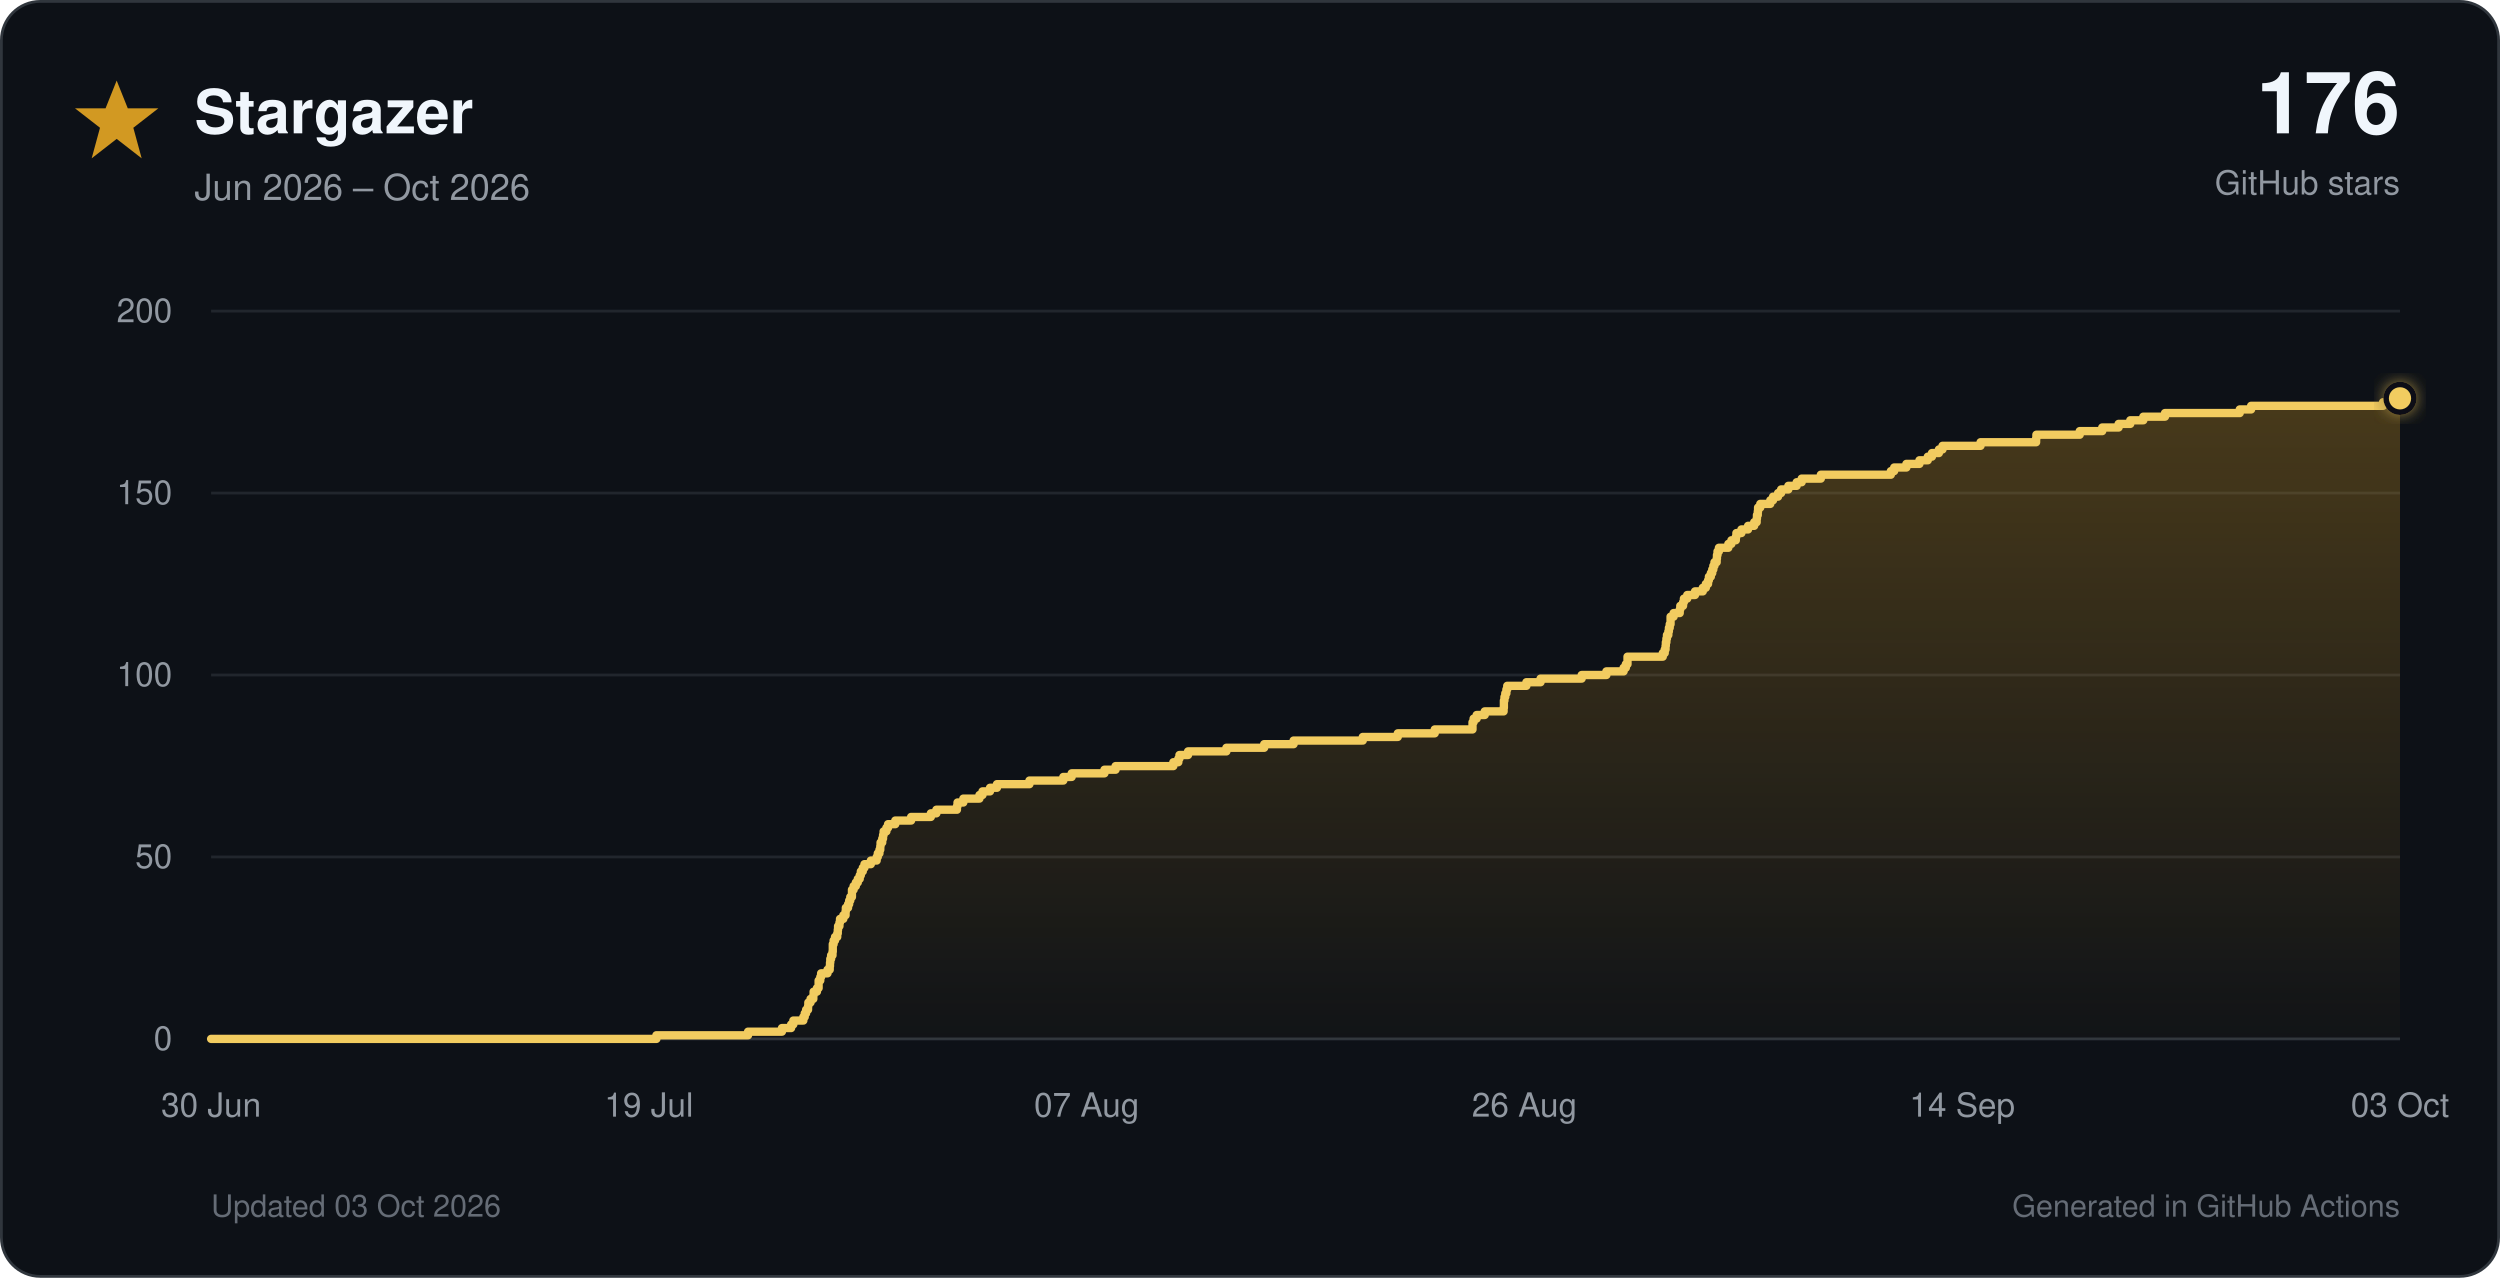
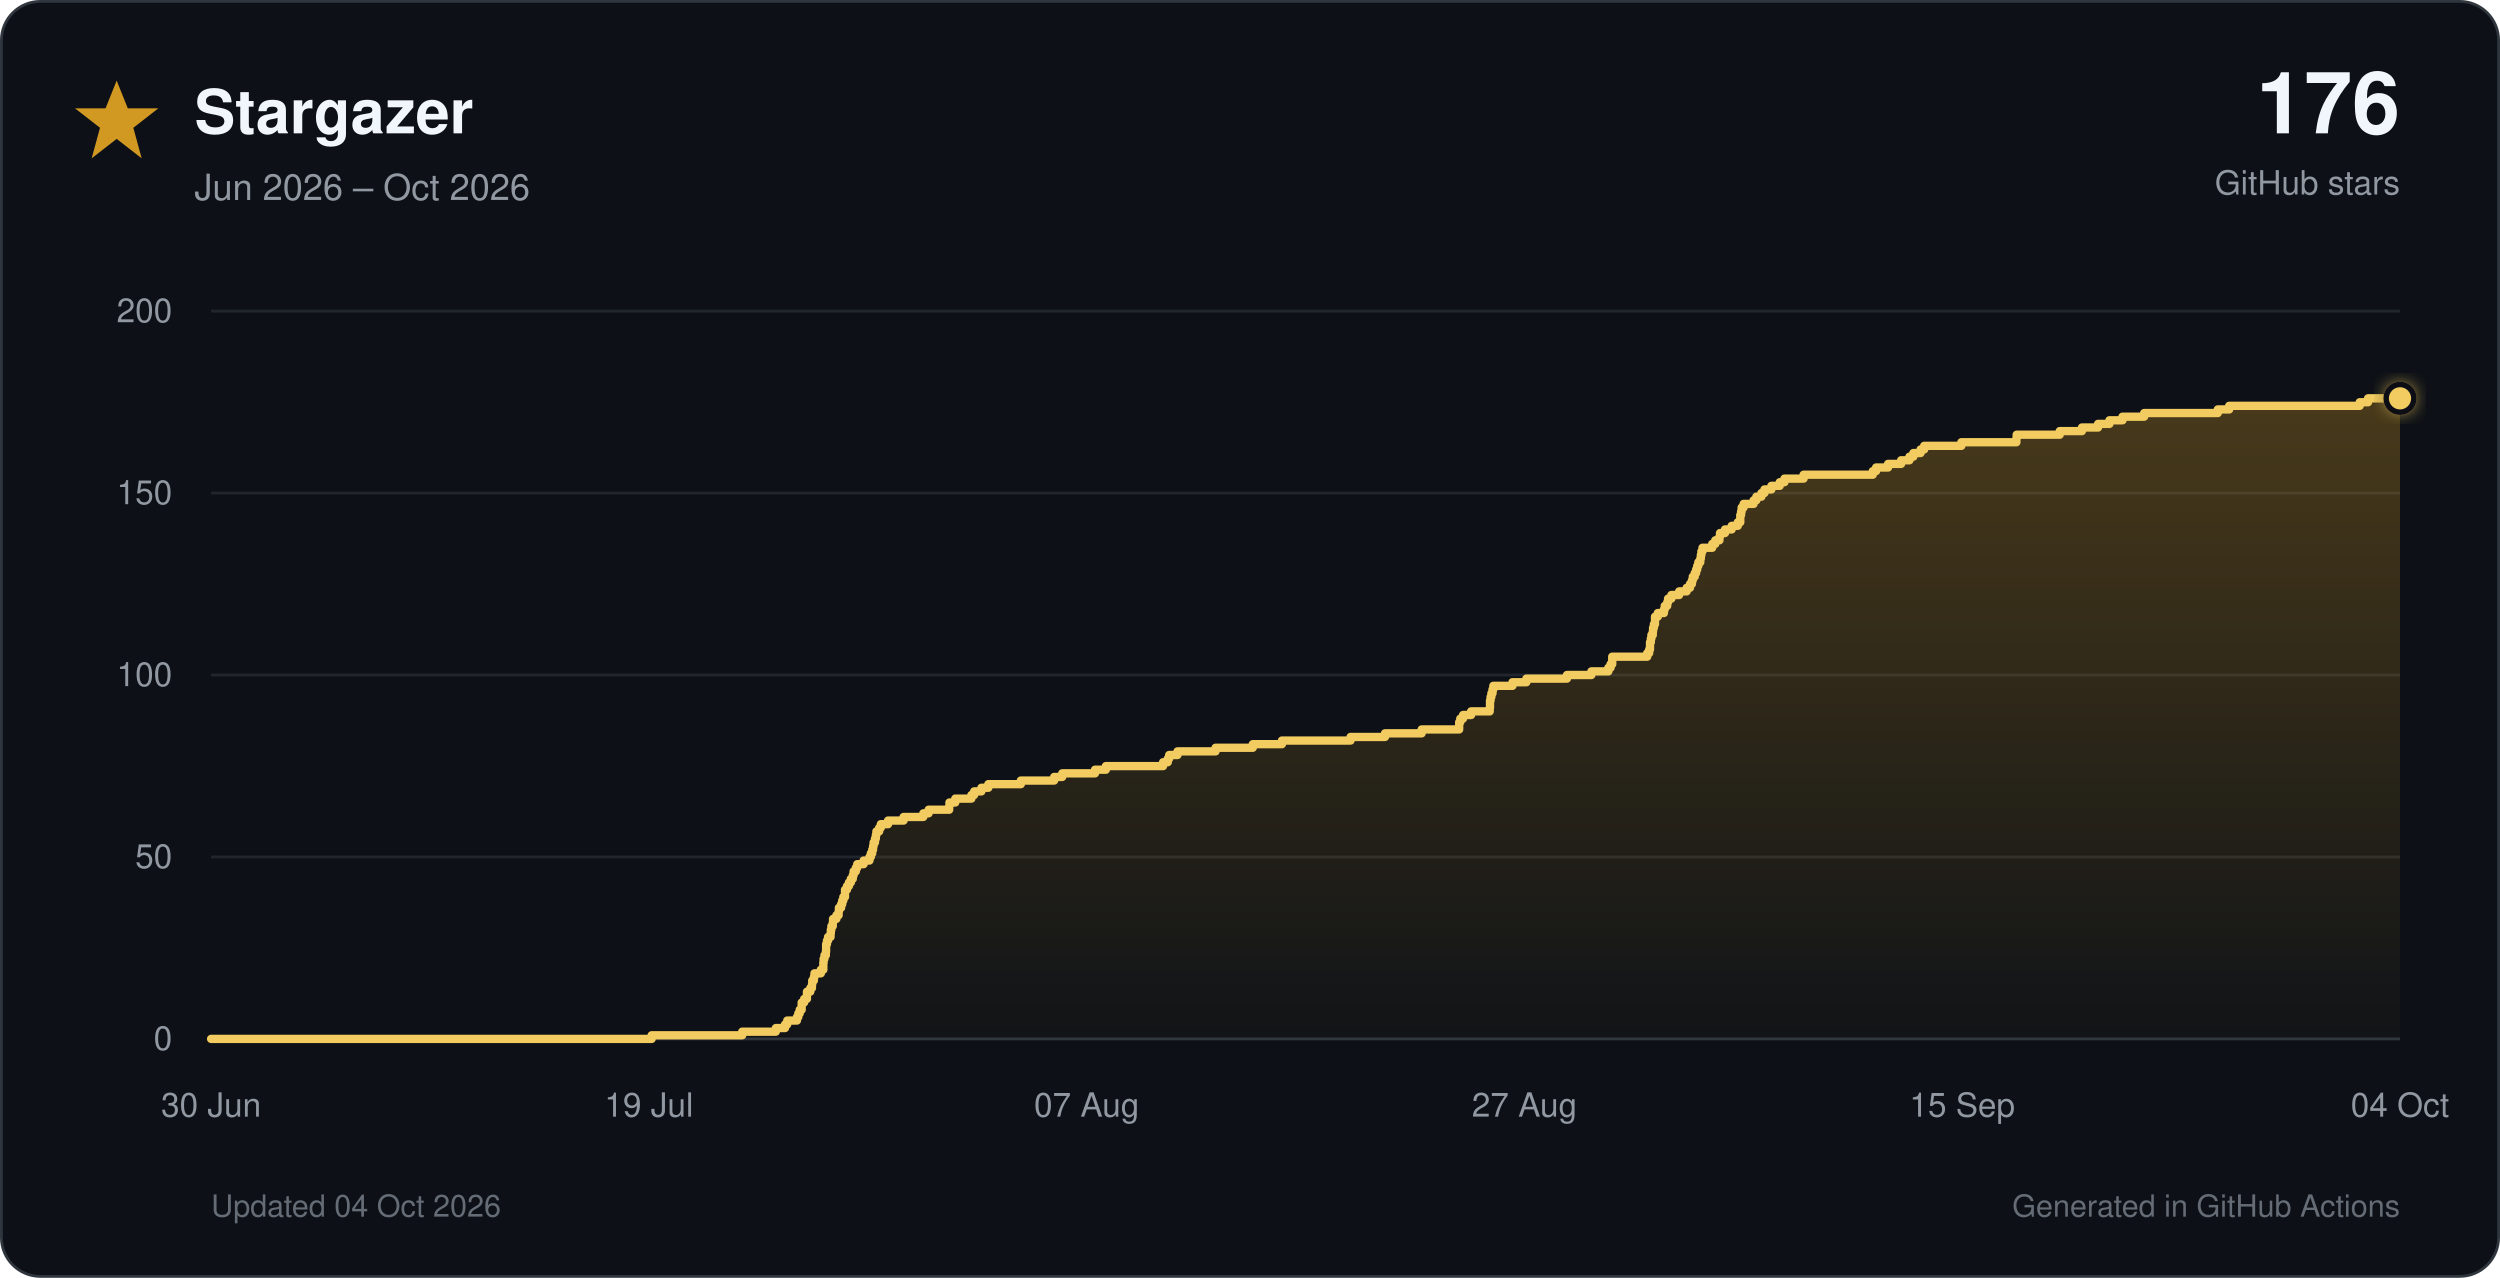
<svg xmlns="http://www.w3.org/2000/svg" viewBox="0 0 900 460" role="img">
  <defs>
    <linearGradient id="star-fill" x1="0" y1="0" x2="0" y2="1">
      <stop offset="0%" stop-color="#d29922" stop-opacity="0.30" />
      <stop offset="100%" stop-color="#d29922" stop-opacity="0.02" />
    </linearGradient>
    <filter id="glow" x="-40%" y="-40%" width="180%" height="180%">
      <feGaussianBlur stdDeviation="3" result="blur" />
      <feMerge>
        <feMergeNode in="blur" />
        <feMergeNode in="SourceGraphic" />
      </feMerge>
    </filter>
  </defs>
  <style>
    text { font-family: -apple-system, BlinkMacSystemFont, 'Segoe UI', Helvetica, Arial, sans-serif; }
    .tick { fill: #9198a1; font-size: 12px; }
  </style>
  <rect x="0.5" y="0.5" width="899" height="459" rx="14" fill="#0d1117" stroke="#30363d" />
  <polygon points="42,29 46,39 57,39 48,46 51,57 42,50 33,57 36,46 27,39 38,39" fill="#d29922" />
  <text x="70" y="48" font-size="22" font-weight="700" fill="#f0f6fc">Stargazer</text>
  <text x="70" y="72" font-size="13" fill="#9198a1">Jun 2026 – Oct 2026</text>
  <text x="864" y="48" text-anchor="end" font-size="31" font-weight="750" fill="#f0f6fc">176</text>
  <text x="864" y="70" text-anchor="end" font-size="12" fill="#9198a1">GitHub stars</text>
  <line x1="76" y1="374.0" x2="864" y2="374.0" stroke="#30363d" stroke-width="1" />
  <text x="62" y="378.0" text-anchor="end" class="tick">0</text>
  <line x1="76" y1="308.5" x2="864" y2="308.5" stroke="#21262d" stroke-width="1" />
  <text x="62" y="312.5" text-anchor="end" class="tick">50</text>
  <line x1="76" y1="243.0" x2="864" y2="243.0" stroke="#21262d" stroke-width="1" />
  <text x="62" y="247.0" text-anchor="end" class="tick">100</text>
  <line x1="76" y1="177.5" x2="864" y2="177.5" stroke="#21262d" stroke-width="1" />
  <text x="62" y="181.5" text-anchor="end" class="tick">150</text>
  <line x1="76" y1="112.0" x2="864" y2="112.0" stroke="#21262d" stroke-width="1" />
  <text x="62" y="116.0" text-anchor="end" class="tick">200</text>
  <text x="76.0" y="402" text-anchor="middle" class="tick">30 Jun</text>
  <text x="233.6" y="402" text-anchor="middle" class="tick">19 Jul</text>
  <text x="391.2" y="402" text-anchor="middle" class="tick">07 Aug</text>
-   <text x="548.8" y="402" text-anchor="middle" class="tick">26 Aug</text>
-   <text x="706.4" y="402" text-anchor="middle" class="tick">14 Sep</text>
-   <text x="864.0" y="402" text-anchor="middle" class="tick">03 Oct</text>
-   <path d="M 76.0 374.0 H 236.3 V 372.7 H 269.3 V 371.4 H 281.5 V 370.1 H 284.8 V 368.8 H 285.6 V 367.4 H 289.2 V 366.1 H 289.7 V 364.8 H 290.2 V 363.5 H 290.9 V 362.2 H 291.0 V 360.9 H 291.8 V 359.6 H 292.8 V 358.3 H 292.9 V 357.0 H 294.1 V 355.7 H 294.7 V 354.4 H 294.7 V 353.0 H 295.3 V 351.7 H 295.6 V 350.4 H 297.9 V 349.1 H 298.7 V 347.8 H 298.8 V 346.5 H 298.9 V 345.2 H 299.2 V 343.9 H 299.7 V 342.6 H 299.8 V 341.2 H 299.8 V 339.9 H 300.1 V 338.6 H 300.6 V 337.3 H 301.4 V 336.0 H 301.6 V 334.7 H 301.7 V 333.4 H 302.2 V 332.1 H 302.4 V 330.8 H 303.6 V 329.5 H 304.4 V 328.1 H 304.5 V 326.8 H 305.3 V 325.5 H 305.7 V 324.2 H 306.1 V 322.9 H 306.7 V 321.6 H 306.7 V 320.3 H 307.3 V 319.0 H 308.1 V 317.7 H 308.8 V 316.4 H 309.5 V 315.1 H 309.9 V 313.7 H 310.6 V 312.4 H 311.2 V 311.1 H 313.5 V 309.8 H 315.6 V 308.5 H 316.0 V 307.2 H 316.6 V 305.9 H 316.9 V 304.6 H 317.0 V 303.3 H 317.6 V 301.9 H 317.9 V 300.6 H 318.1 V 299.3 H 319.1 V 298.0 H 319.7 V 296.7 H 322.3 V 295.4 H 328.0 V 294.1 H 335.1 V 292.8 H 337.1 V 291.5 H 344.5 V 290.2 H 344.7 V 288.9 H 346.8 V 287.5 H 352.6 V 286.2 H 353.7 V 284.9 H 356.4 V 283.6 H 358.9 V 282.3 H 370.6 V 281.0 H 382.8 V 279.7 H 385.8 V 278.4 H 397.6 V 277.1 H 401.6 V 275.8 H 422.4 V 274.4 H 424.2 V 273.1 H 424.6 V 271.8 H 427.7 V 270.5 H 441.5 V 269.2 H 455.1 V 267.9 H 465.7 V 266.6 H 490.6 V 265.3 H 503.2 V 264.0 H 516.5 V 262.6 H 530.1 V 261.3 H 530.1 V 260.0 H 530.5 V 258.7 H 531.6 V 257.4 H 534.5 V 256.1 H 541.3 V 254.8 H 541.4 V 253.5 H 541.4 V 252.2 H 541.6 V 250.9 H 541.9 V 249.6 H 542.3 V 248.2 H 542.6 V 246.9 H 549.5 V 245.6 H 554.6 V 244.3 H 569.4 V 243.0 H 578.3 V 241.7 H 584.5 V 240.4 H 585.3 V 239.1 H 585.9 V 237.8 H 585.9 V 236.4 H 598.6 V 235.1 H 599.3 V 233.8 H 599.6 V 232.5 H 599.7 V 231.2 H 599.9 V 229.9 H 600.1 V 228.6 H 600.6 V 227.3 H 600.8 V 226.0 H 601.1 V 224.7 H 601.4 V 223.3 H 601.4 V 222.0 H 602.5 V 220.7 H 604.7 V 219.4 H 604.9 V 218.1 H 605.9 V 216.8 H 606.2 V 215.5 H 607.4 V 214.2 H 610.2 V 212.9 H 613.0 V 211.6 H 614.1 V 210.2 H 614.9 V 208.9 H 615.2 V 207.6 H 615.9 V 206.3 H 616.4 V 205.0 H 616.8 V 203.7 H 617.2 V 202.4 H 618.0 V 201.1 H 618.1 V 199.8 H 618.3 V 198.5 H 618.8 V 197.2 H 622.2 V 195.8 H 623.3 V 194.5 H 624.9 V 193.2 H 625.1 V 191.9 H 626.9 V 190.6 H 629.3 V 189.3 H 631.5 V 188.0 H 632.4 V 186.7 H 632.5 V 185.4 H 632.8 V 184.1 H 632.9 V 182.7 H 633.7 V 181.4 H 637.3 V 180.1 H 638.3 V 178.8 H 640.1 V 177.5 H 641.2 V 176.2 H 643.8 V 174.9 H 646.8 V 173.6 H 648.6 V 172.3 H 655.5 V 170.9 H 680.7 V 169.6 H 681.9 V 168.3 H 686.3 V 167.0 H 691.0 V 165.7 H 694.0 V 164.4 H 695.5 V 163.1 H 698.0 V 161.8 H 699.3 V 160.5 H 713.0 V 159.2 H 733.0 V 157.8 H 733.1 V 156.5 H 748.7 V 155.2 H 756.8 V 153.9 H 762.7 V 152.6 H 766.9 V 151.3 H 771.6 V 150.0 H 779.4 V 148.7 H 806.3 V 147.4 H 810.4 V 146.1 H 857.9 V 144.8 H 860.9 V 143.4 H 864.0 V 374 H 76.0 Z" fill="url(#star-fill)" />
-   <path d="M 76.0 374.0 H 236.3 V 372.7 H 269.3 V 371.4 H 281.5 V 370.1 H 284.8 V 368.8 H 285.6 V 367.4 H 289.2 V 366.1 H 289.7 V 364.8 H 290.2 V 363.5 H 290.9 V 362.2 H 291.0 V 360.9 H 291.8 V 359.6 H 292.8 V 358.3 H 292.9 V 357.0 H 294.1 V 355.7 H 294.7 V 354.4 H 294.7 V 353.0 H 295.3 V 351.7 H 295.6 V 350.4 H 297.9 V 349.1 H 298.7 V 347.8 H 298.8 V 346.5 H 298.9 V 345.2 H 299.2 V 343.9 H 299.7 V 342.6 H 299.8 V 341.2 H 299.8 V 339.9 H 300.1 V 338.6 H 300.6 V 337.3 H 301.4 V 336.0 H 301.6 V 334.7 H 301.7 V 333.4 H 302.2 V 332.1 H 302.4 V 330.8 H 303.6 V 329.5 H 304.4 V 328.1 H 304.5 V 326.8 H 305.3 V 325.5 H 305.7 V 324.2 H 306.1 V 322.9 H 306.7 V 321.6 H 306.7 V 320.3 H 307.3 V 319.0 H 308.1 V 317.7 H 308.8 V 316.4 H 309.5 V 315.1 H 309.9 V 313.7 H 310.6 V 312.4 H 311.2 V 311.1 H 313.5 V 309.8 H 315.6 V 308.5 H 316.0 V 307.2 H 316.6 V 305.9 H 316.9 V 304.6 H 317.0 V 303.3 H 317.6 V 301.9 H 317.9 V 300.6 H 318.1 V 299.3 H 319.1 V 298.0 H 319.7 V 296.7 H 322.3 V 295.4 H 328.0 V 294.1 H 335.1 V 292.8 H 337.1 V 291.5 H 344.5 V 290.2 H 344.7 V 288.9 H 346.8 V 287.5 H 352.6 V 286.2 H 353.7 V 284.9 H 356.4 V 283.6 H 358.9 V 282.3 H 370.6 V 281.0 H 382.8 V 279.7 H 385.8 V 278.4 H 397.6 V 277.1 H 401.6 V 275.8 H 422.4 V 274.4 H 424.2 V 273.1 H 424.6 V 271.8 H 427.7 V 270.5 H 441.5 V 269.2 H 455.1 V 267.9 H 465.7 V 266.6 H 490.6 V 265.3 H 503.2 V 264.0 H 516.5 V 262.6 H 530.1 V 261.3 H 530.1 V 260.0 H 530.5 V 258.7 H 531.6 V 257.4 H 534.5 V 256.1 H 541.3 V 254.8 H 541.4 V 253.5 H 541.4 V 252.2 H 541.6 V 250.9 H 541.9 V 249.6 H 542.3 V 248.2 H 542.6 V 246.9 H 549.5 V 245.6 H 554.6 V 244.3 H 569.4 V 243.0 H 578.3 V 241.7 H 584.5 V 240.4 H 585.3 V 239.1 H 585.9 V 237.8 H 585.9 V 236.4 H 598.6 V 235.1 H 599.3 V 233.8 H 599.6 V 232.5 H 599.7 V 231.2 H 599.9 V 229.9 H 600.1 V 228.6 H 600.6 V 227.3 H 600.8 V 226.0 H 601.1 V 224.7 H 601.4 V 223.3 H 601.4 V 222.0 H 602.5 V 220.7 H 604.7 V 219.4 H 604.9 V 218.1 H 605.9 V 216.8 H 606.2 V 215.5 H 607.4 V 214.2 H 610.2 V 212.9 H 613.0 V 211.6 H 614.1 V 210.2 H 614.9 V 208.9 H 615.2 V 207.6 H 615.9 V 206.3 H 616.4 V 205.0 H 616.8 V 203.7 H 617.2 V 202.4 H 618.0 V 201.1 H 618.1 V 199.8 H 618.3 V 198.5 H 618.8 V 197.2 H 622.2 V 195.8 H 623.3 V 194.5 H 624.9 V 193.2 H 625.1 V 191.9 H 626.9 V 190.6 H 629.3 V 189.3 H 631.5 V 188.0 H 632.4 V 186.7 H 632.5 V 185.4 H 632.8 V 184.1 H 632.9 V 182.7 H 633.7 V 181.4 H 637.3 V 180.1 H 638.3 V 178.8 H 640.1 V 177.5 H 641.2 V 176.2 H 643.8 V 174.9 H 646.8 V 173.6 H 648.6 V 172.3 H 655.5 V 170.9 H 680.7 V 169.6 H 681.9 V 168.3 H 686.3 V 167.0 H 691.0 V 165.7 H 694.0 V 164.4 H 695.5 V 163.1 H 698.0 V 161.8 H 699.3 V 160.5 H 713.0 V 159.2 H 733.0 V 157.8 H 733.1 V 156.5 H 748.7 V 155.2 H 756.8 V 153.9 H 762.7 V 152.6 H 766.9 V 151.3 H 771.6 V 150.0 H 779.4 V 148.7 H 806.3 V 147.4 H 810.4 V 146.1 H 857.9 V 144.8 H 860.9 V 143.4 H 864.0" fill="none" stroke="#f2cc60" stroke-width="3" stroke-linecap="round" stroke-linejoin="round" />
+   <text x="548.8" y="402" text-anchor="middle" class="tick">27 Aug</text>
+   <text x="706.4" y="402" text-anchor="middle" class="tick">15 Sep</text>
+   <text x="864.0" y="402" text-anchor="middle" class="tick">04 Oct</text>
+   <path d="M 76.0 374.0 H 234.6 V 372.7 H 267.2 V 371.4 H 279.3 V 370.1 H 282.6 V 368.8 H 283.4 V 367.4 H 286.9 V 366.1 H 287.4 V 364.8 H 287.9 V 363.5 H 288.6 V 362.2 H 288.6 V 360.9 H 289.5 V 359.6 H 290.5 V 358.3 H 290.5 V 357.0 H 291.7 V 355.7 H 292.3 V 354.4 H 292.4 V 353.0 H 293.0 V 351.7 H 293.2 V 350.4 H 295.5 V 349.1 H 296.4 V 347.8 H 296.4 V 346.5 H 296.5 V 345.2 H 296.8 V 343.9 H 297.3 V 342.6 H 297.4 V 341.2 H 297.4 V 339.9 H 297.7 V 338.6 H 298.1 V 337.3 H 299.0 V 336.0 H 299.1 V 334.7 H 299.3 V 333.4 H 299.8 V 332.1 H 299.9 V 330.8 H 301.1 V 329.5 H 301.9 V 328.1 H 302.0 V 326.8 H 302.8 V 325.5 H 303.2 V 324.2 H 303.6 V 322.9 H 304.2 V 321.6 H 304.2 V 320.3 H 304.9 V 319.0 H 305.6 V 317.7 H 306.3 V 316.4 H 307.0 V 315.1 H 307.3 V 313.7 H 308.1 V 312.4 H 308.6 V 311.1 H 310.9 V 309.8 H 313.0 V 308.5 H 313.5 V 307.2 H 314.0 V 305.9 H 314.3 V 304.6 H 314.5 V 303.3 H 315.0 V 301.9 H 315.3 V 300.6 H 315.5 V 299.3 H 316.5 V 298.0 H 317.1 V 296.7 H 319.7 V 295.4 H 325.3 V 294.1 H 332.4 V 292.8 H 334.3 V 291.5 H 341.7 V 290.2 H 341.8 V 288.9 H 343.9 V 287.5 H 349.7 V 286.2 H 350.7 V 284.9 H 353.3 V 283.6 H 355.8 V 282.3 H 367.5 V 281.0 H 379.5 V 279.7 H 382.4 V 278.4 H 394.2 V 277.1 H 398.1 V 275.8 H 418.7 V 274.4 H 420.4 V 273.1 H 420.9 V 271.8 H 423.9 V 270.5 H 437.6 V 269.2 H 451.0 V 267.9 H 461.5 V 266.6 H 486.2 V 265.3 H 498.6 V 264.0 H 511.8 V 262.6 H 525.3 V 261.3 H 525.3 V 260.0 H 525.7 V 258.7 H 526.7 V 257.4 H 529.6 V 256.1 H 536.3 V 254.8 H 536.4 V 253.5 H 536.4 V 252.2 H 536.6 V 250.9 H 536.9 V 249.6 H 537.3 V 248.2 H 537.6 V 246.9 H 544.5 V 245.6 H 549.5 V 244.3 H 564.1 V 243.0 H 572.9 V 241.7 H 579.0 V 240.4 H 579.8 V 239.1 H 580.4 V 237.8 H 580.4 V 236.4 H 593.0 V 235.1 H 593.7 V 233.8 H 594.0 V 232.5 H 594.0 V 231.2 H 594.3 V 229.9 H 594.5 V 228.6 H 595.0 V 227.3 H 595.1 V 226.0 H 595.4 V 224.7 H 595.8 V 223.3 H 595.8 V 222.0 H 596.8 V 220.7 H 599.0 V 219.4 H 599.3 V 218.1 H 600.2 V 216.8 H 600.5 V 215.5 H 601.7 V 214.2 H 604.5 V 212.9 H 607.2 V 211.6 H 608.4 V 210.2 H 609.1 V 208.9 H 609.4 V 207.6 H 610.1 V 206.3 H 610.6 V 205.0 H 611.0 V 203.7 H 611.4 V 202.4 H 612.1 V 201.1 H 612.3 V 199.8 H 612.5 V 198.5 H 612.9 V 197.2 H 616.4 V 195.8 H 617.5 V 194.5 H 619.0 V 193.2 H 619.2 V 191.9 H 621.0 V 190.6 H 623.4 V 189.3 H 625.6 V 188.0 H 626.5 V 186.7 H 626.5 V 185.4 H 626.8 V 184.1 H 627.0 V 182.7 H 627.7 V 181.4 H 631.3 V 180.1 H 632.3 V 178.8 H 634.1 V 177.5 H 635.2 V 176.2 H 637.7 V 174.9 H 640.7 V 173.6 H 642.4 V 172.3 H 649.3 V 170.9 H 674.2 V 169.6 H 675.4 V 168.3 H 679.7 V 167.0 H 684.4 V 165.7 H 687.4 V 164.4 H 688.8 V 163.1 H 691.4 V 161.8 H 692.7 V 160.5 H 706.1 V 159.2 H 725.9 V 157.8 H 726.0 V 156.5 H 741.5 V 155.2 H 749.5 V 153.9 H 755.3 V 152.6 H 759.4 V 151.3 H 764.1 V 150.0 H 771.9 V 148.7 H 798.4 V 147.4 H 802.5 V 146.1 H 849.5 V 144.8 H 852.5 V 143.4 H 864.0 V 374 H 76.0 Z" fill="url(#star-fill)" />
+   <path d="M 76.0 374.0 H 234.6 V 372.7 H 267.2 V 371.4 H 279.3 V 370.1 H 282.6 V 368.8 H 283.4 V 367.4 H 286.9 V 366.1 H 287.4 V 364.8 H 287.9 V 363.5 H 288.6 V 362.2 H 288.6 V 360.9 H 289.5 V 359.6 H 290.5 V 358.3 H 290.5 V 357.0 H 291.7 V 355.7 H 292.3 V 354.4 H 292.4 V 353.0 H 293.0 V 351.7 H 293.2 V 350.4 H 295.5 V 349.1 H 296.4 V 347.8 H 296.4 V 346.5 H 296.5 V 345.2 H 296.8 V 343.9 H 297.3 V 342.6 H 297.4 V 341.2 H 297.4 V 339.9 H 297.7 V 338.6 H 298.1 V 337.3 H 299.0 V 336.0 H 299.1 V 334.7 H 299.3 V 333.4 H 299.8 V 332.1 H 299.9 V 330.8 H 301.1 V 329.5 H 301.9 V 328.1 H 302.0 V 326.8 H 302.8 V 325.5 H 303.2 V 324.2 H 303.6 V 322.9 H 304.2 V 321.6 H 304.2 V 320.3 H 304.9 V 319.0 H 305.6 V 317.7 H 306.3 V 316.4 H 307.0 V 315.1 H 307.3 V 313.7 H 308.1 V 312.4 H 308.6 V 311.1 H 310.9 V 309.8 H 313.0 V 308.5 H 313.5 V 307.2 H 314.0 V 305.9 H 314.3 V 304.6 H 314.5 V 303.3 H 315.0 V 301.9 H 315.3 V 300.6 H 315.5 V 299.3 H 316.5 V 298.0 H 317.1 V 296.7 H 319.7 V 295.4 H 325.3 V 294.1 H 332.4 V 292.8 H 334.3 V 291.5 H 341.7 V 290.2 H 341.8 V 288.9 H 343.9 V 287.5 H 349.7 V 286.2 H 350.7 V 284.9 H 353.3 V 283.6 H 355.8 V 282.3 H 367.5 V 281.0 H 379.5 V 279.7 H 382.4 V 278.4 H 394.2 V 277.1 H 398.1 V 275.8 H 418.7 V 274.4 H 420.4 V 273.1 H 420.9 V 271.8 H 423.9 V 270.5 H 437.6 V 269.2 H 451.0 V 267.9 H 461.5 V 266.6 H 486.2 V 265.3 H 498.6 V 264.0 H 511.8 V 262.6 H 525.3 V 261.3 H 525.3 V 260.0 H 525.7 V 258.7 H 526.7 V 257.4 H 529.6 V 256.1 H 536.3 V 254.8 H 536.4 V 253.5 H 536.4 V 252.2 H 536.6 V 250.9 H 536.9 V 249.6 H 537.3 V 248.2 H 537.6 V 246.9 H 544.5 V 245.6 H 549.5 V 244.3 H 564.1 V 243.0 H 572.9 V 241.7 H 579.0 V 240.4 H 579.8 V 239.1 H 580.4 V 237.8 H 580.4 V 236.4 H 593.0 V 235.1 H 593.7 V 233.8 H 594.0 V 232.5 H 594.0 V 231.2 H 594.3 V 229.9 H 594.5 V 228.6 H 595.0 V 227.3 H 595.1 V 226.0 H 595.4 V 224.7 H 595.8 V 223.3 H 595.8 V 222.0 H 596.8 V 220.7 H 599.0 V 219.4 H 599.3 V 218.1 H 600.2 V 216.8 H 600.5 V 215.5 H 601.7 V 214.2 H 604.5 V 212.9 H 607.2 V 211.6 H 608.4 V 210.2 H 609.1 V 208.9 H 609.4 V 207.6 H 610.1 V 206.3 H 610.6 V 205.0 H 611.0 V 203.7 H 611.4 V 202.4 H 612.1 V 201.1 H 612.3 V 199.8 H 612.5 V 198.5 H 612.9 V 197.2 H 616.4 V 195.8 H 617.5 V 194.5 H 619.0 V 193.2 H 619.2 V 191.9 H 621.0 V 190.6 H 623.4 V 189.3 H 625.6 V 188.0 H 626.5 V 186.7 H 626.5 V 185.4 H 626.8 V 184.1 H 627.0 V 182.7 H 627.7 V 181.4 H 631.3 V 180.1 H 632.3 V 178.8 H 634.1 V 177.5 H 635.2 V 176.2 H 637.7 V 174.9 H 640.7 V 173.6 H 642.4 V 172.3 H 649.3 V 170.9 H 674.2 V 169.6 H 675.4 V 168.3 H 679.7 V 167.0 H 684.4 V 165.7 H 687.4 V 164.4 H 688.8 V 163.1 H 691.4 V 161.8 H 692.7 V 160.5 H 706.1 V 159.2 H 725.9 V 157.8 H 726.0 V 156.5 H 741.5 V 155.2 H 749.5 V 153.9 H 755.3 V 152.6 H 759.4 V 151.3 H 764.1 V 150.0 H 771.9 V 148.7 H 798.4 V 147.4 H 802.5 V 146.1 H 849.5 V 144.8 H 852.5 V 143.4 H 864.0" fill="none" stroke="#f2cc60" stroke-width="3" stroke-linecap="round" stroke-linejoin="round" />
  <circle cx="864.0" cy="143.4" r="5" fill="#f2cc60" stroke="#0d1117" stroke-width="2" filter="url(#glow)" />
-   <text x="76" y="438" font-size="11" fill="#656c76">Updated 03 Oct 2026</text>
+   <text x="76" y="438" font-size="11" fill="#656c76">Updated 04 Oct 2026</text>
  <text x="864" y="438" text-anchor="end" font-size="11" fill="#656c76">Generated in GitHub Actions</text>
</svg>
